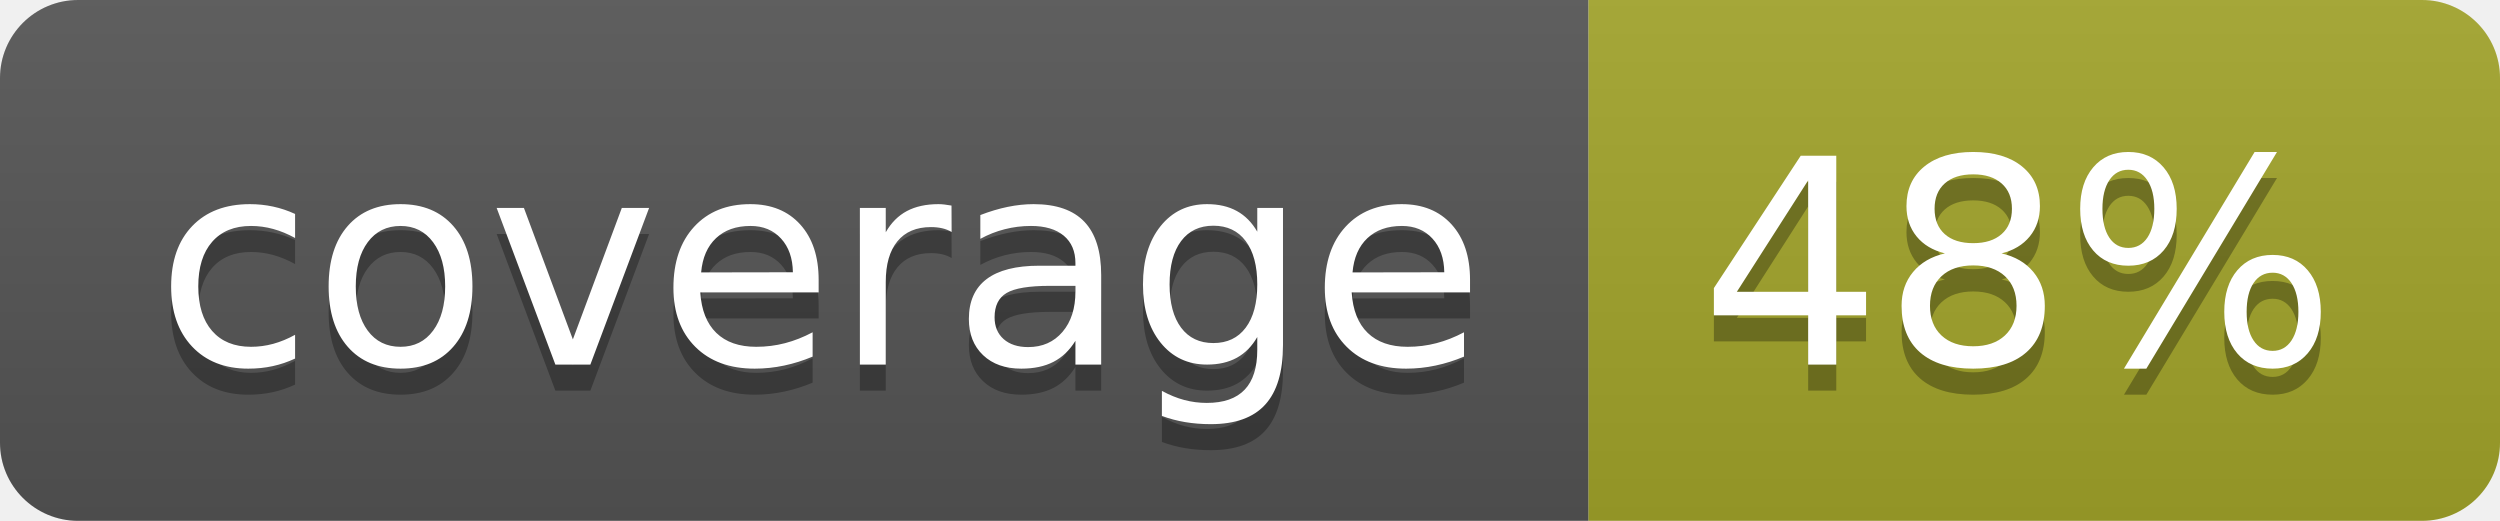
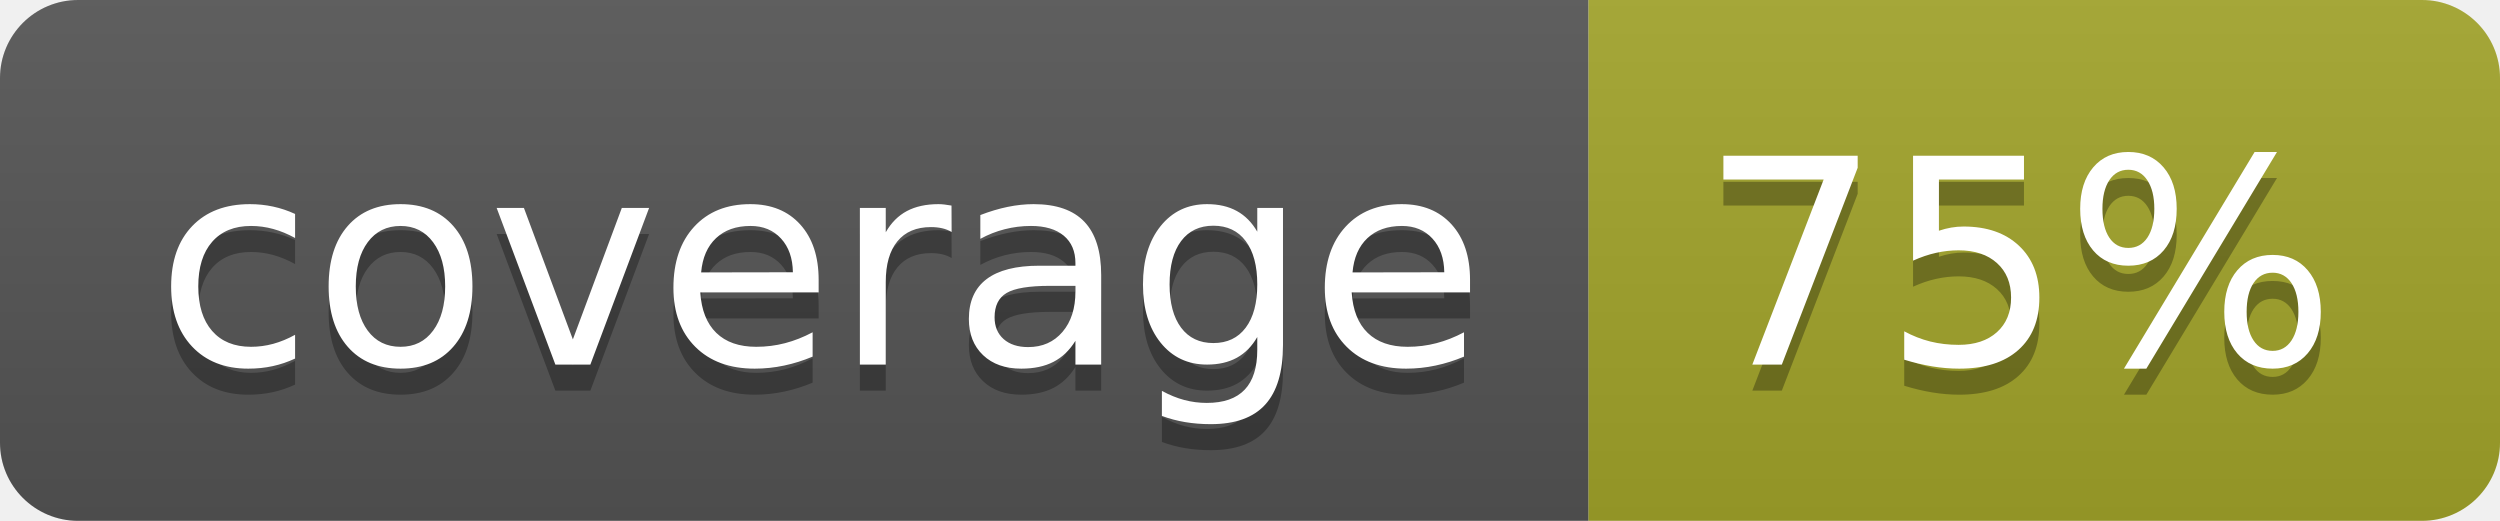
<svg xmlns="http://www.w3.org/2000/svg" width="96" height="20">
  <linearGradient id="b" x2="0" y2="100%">
    <stop offset="0" stop-color="#bbb" stop-opacity=".1" />
    <stop offset="1" stop-opacity=".1" />
  </linearGradient>
  <clipPath id="a">
    <rect width="96" height="20" rx="3" fill="#fff" />
  </clipPath>
  <g clip-path="url(#a)">
    <path fill="#555" d="M0 0h61v20H0z" />
    <path fill="#A3A52A" d="M61 0h35v20H61z" />
    <path fill="url(#b)" d="M0 0h96v20H0z" />
  </g>
  <g fill="#fff" text-anchor="middle" font-family="DejaVu Sans,Verdana,Geneva,sans-serif" font-size="110">
    <text x="315" y="150" fill="#010101" fill-opacity=".3" transform="scale(.1)" textLength="510">coverage</text>
    <text x="315" y="140" transform="scale(.1)" textLength="510">coverage</text>
-     <text x="775" y="150" fill="#010101" fill-opacity=".3" transform="scale(.1)" textLength="250">48%</text>
-     <text x="775" y="140" transform="scale(.1)" textLength="250">48%</text>
+     <text x="775" y="150" fill="#010101" fill-opacity=".3" transform="scale(.1)" textLength="250">75%</text>
+     <text x="775" y="140" transform="scale(.1)" textLength="250">75%</text>
  </g>
</svg>
